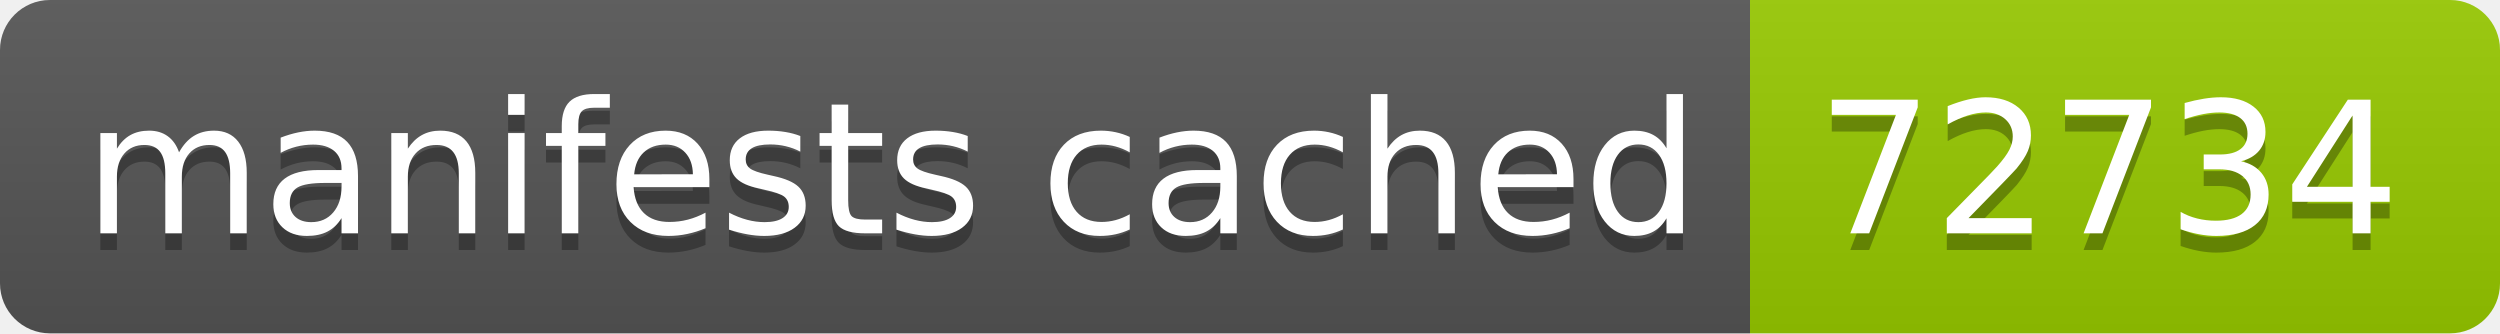
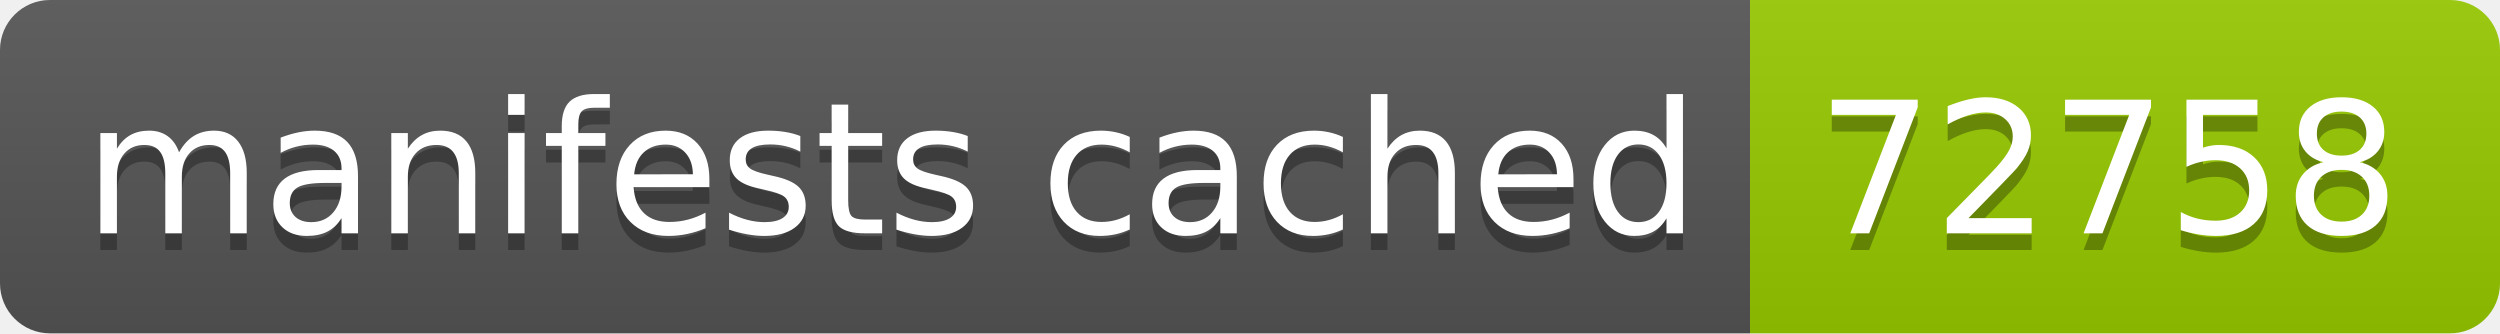
- <svg xmlns="http://www.w3.org/2000/svg" width="150" height="20" role="img" aria-label="manifests cached: 72734">
+ <svg xmlns="http://www.w3.org/2000/svg" width="150" height="20" role="img" aria-label="manifests cached: 72758">
  <linearGradient id="s" x2="0" y2="100%">
    <stop offset="0" stop-color="#bbb" stop-opacity=".1" />
    <stop offset="1" stop-opacity=".1" />
  </linearGradient>
  <clipPath id="r">
    <rect width="150" height="20" rx="3" fill="#fff" />
  </clipPath>
  <g clip-path="url(#r)">
    <rect width="105" height="20" fill="#555" />
    <rect x="105" width="45" height="20" fill="#97ca00" />
    <rect width="150" height="20" fill="url(#s)" />
  </g>
  <g fill="#fff" text-anchor="middle" font-family="Verdana,Geneva,DejaVu Sans,sans-serif" text-rendering="geometricPrecision" font-size="110">
    <text aria-hidden="true" x="535" y="150" fill="#010101" fill-opacity=".3" transform="scale(.1)" textLength="950">manifests cached</text>
    <text x="535" y="140" transform="scale(.1)" fill="#fff" textLength="950">manifests cached</text>
-     <text aria-hidden="true" x="1265" y="150" fill="#010101" fill-opacity=".3" transform="scale(.1)" textLength="350">72734</text>
-     <text x="1265" y="140" transform="scale(.1)" fill="#fff" textLength="350">72734</text>
+     <text aria-hidden="true" x="1265" y="150" fill="#010101" fill-opacity=".3" transform="scale(.1)" textLength="350">72758</text>
+     <text x="1265" y="140" transform="scale(.1)" fill="#fff" textLength="350">72758</text>
  </g>
</svg>
